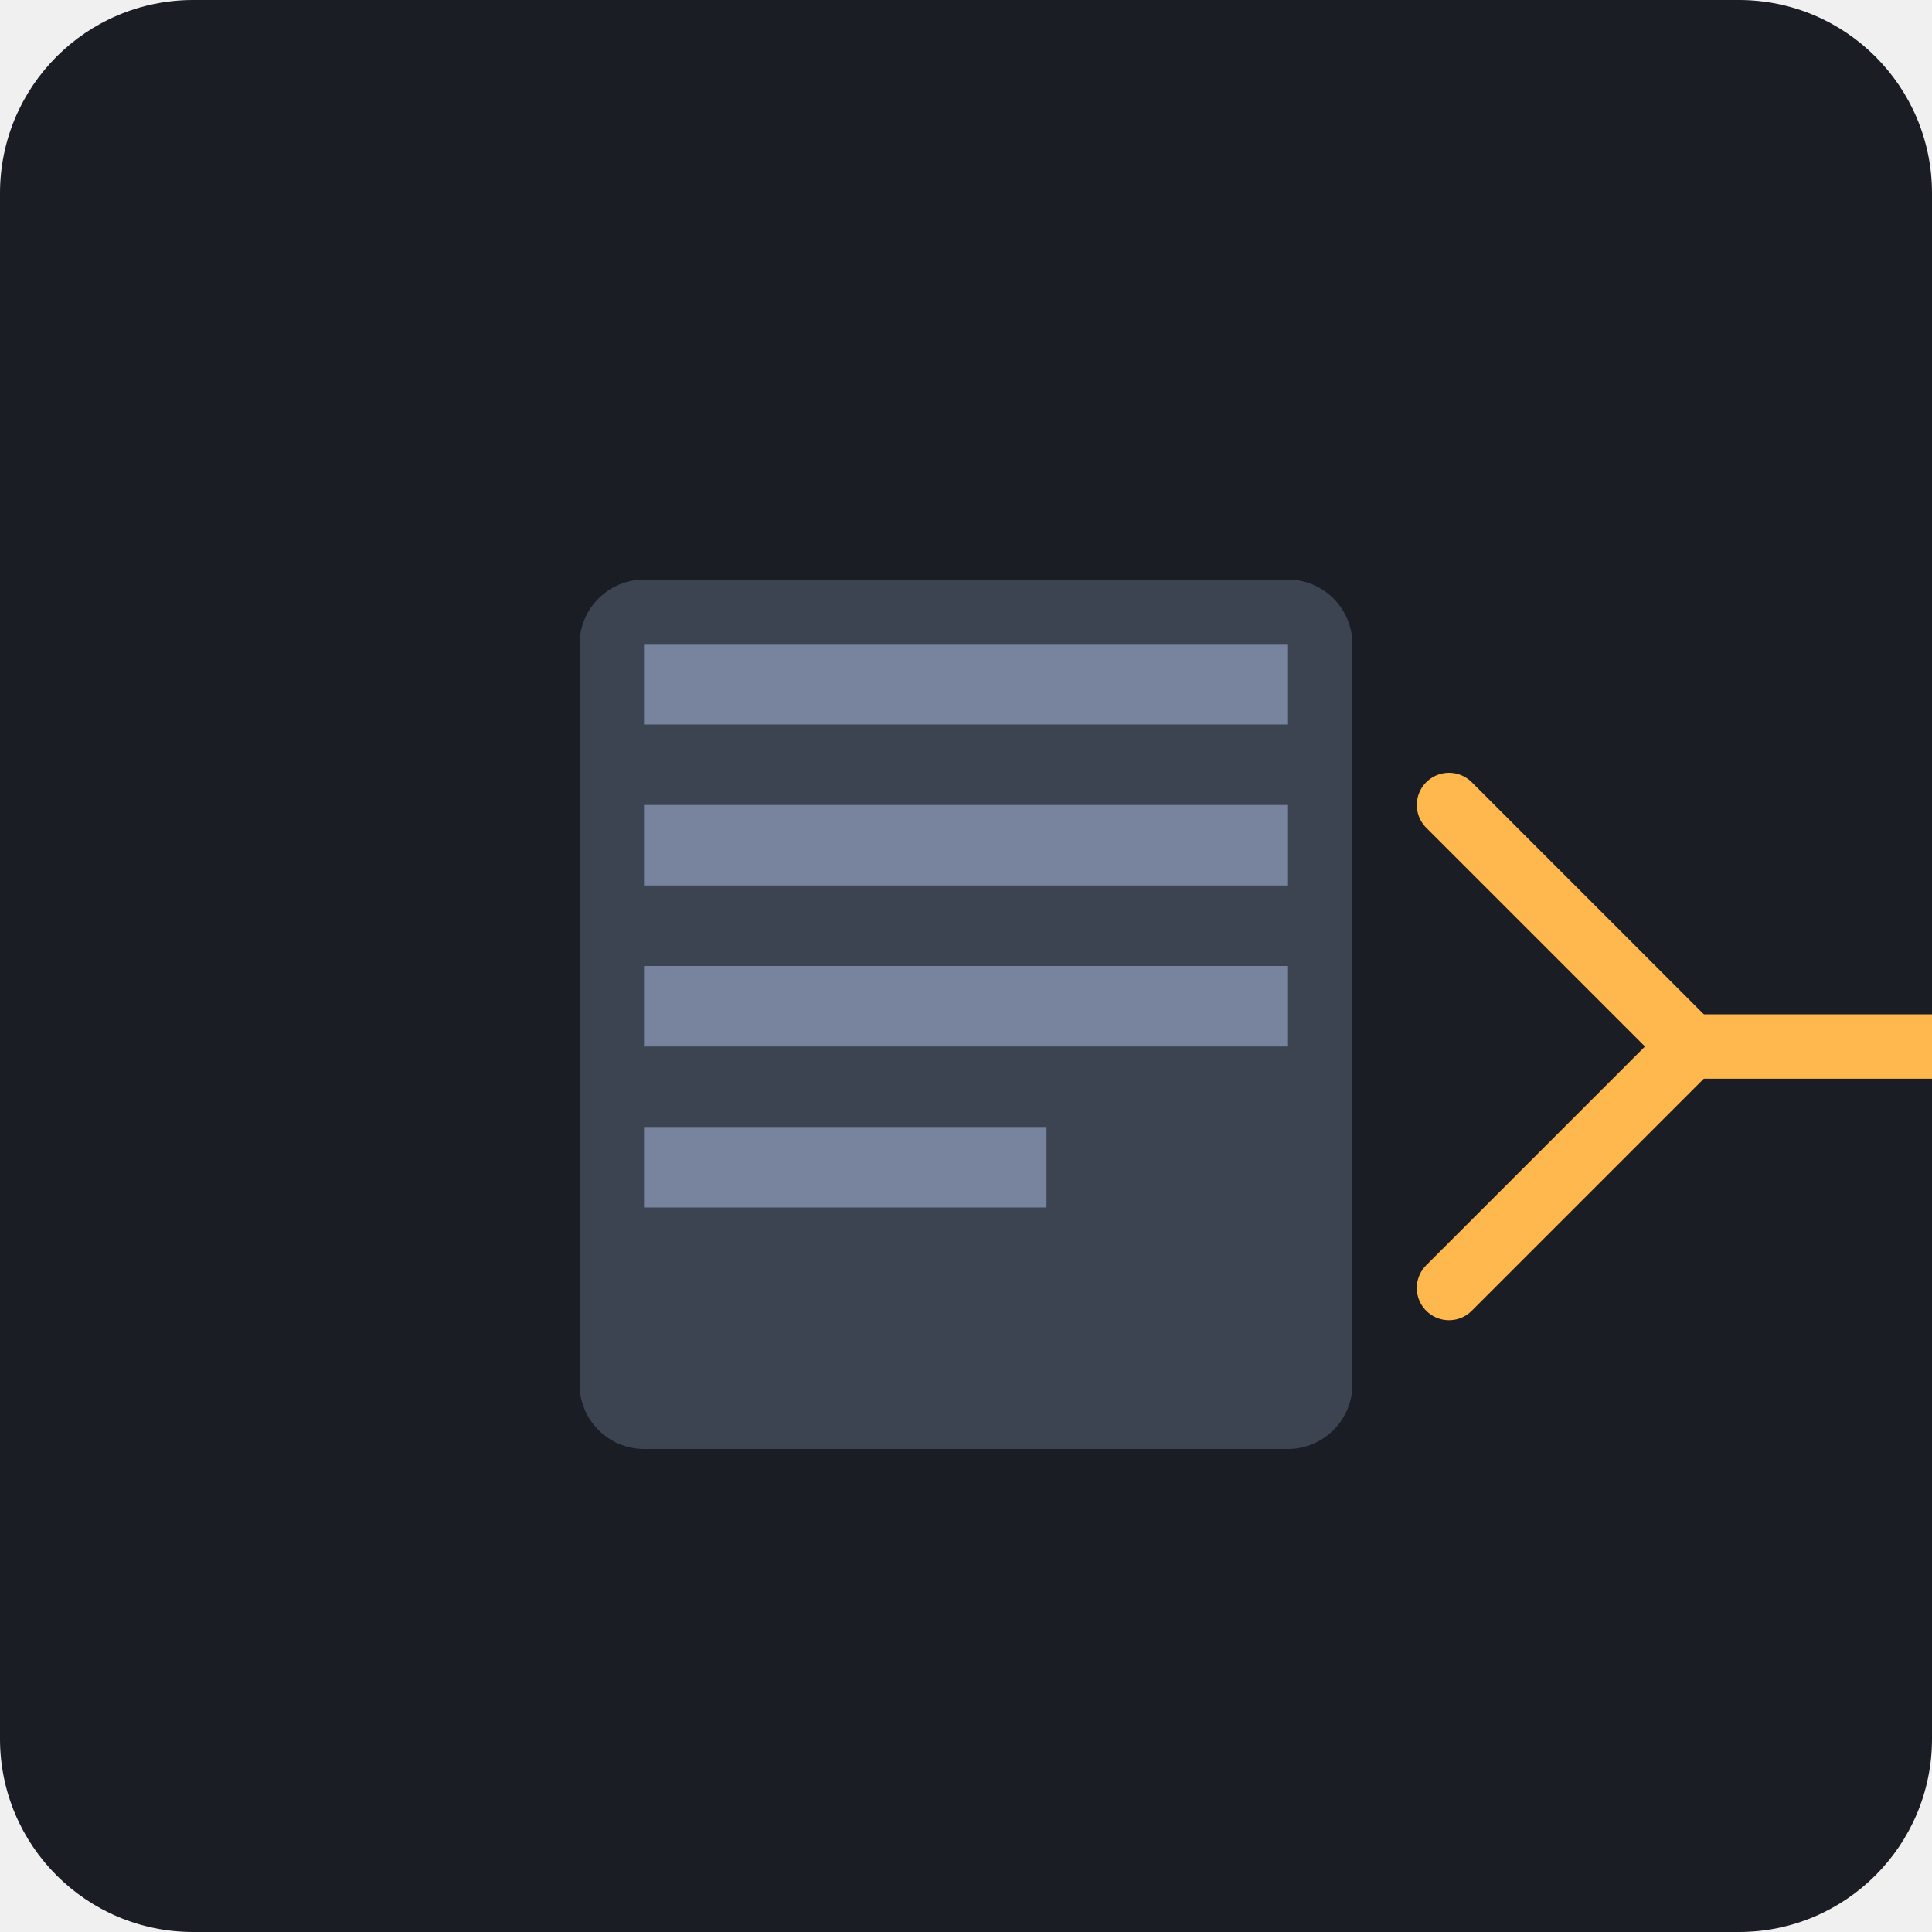
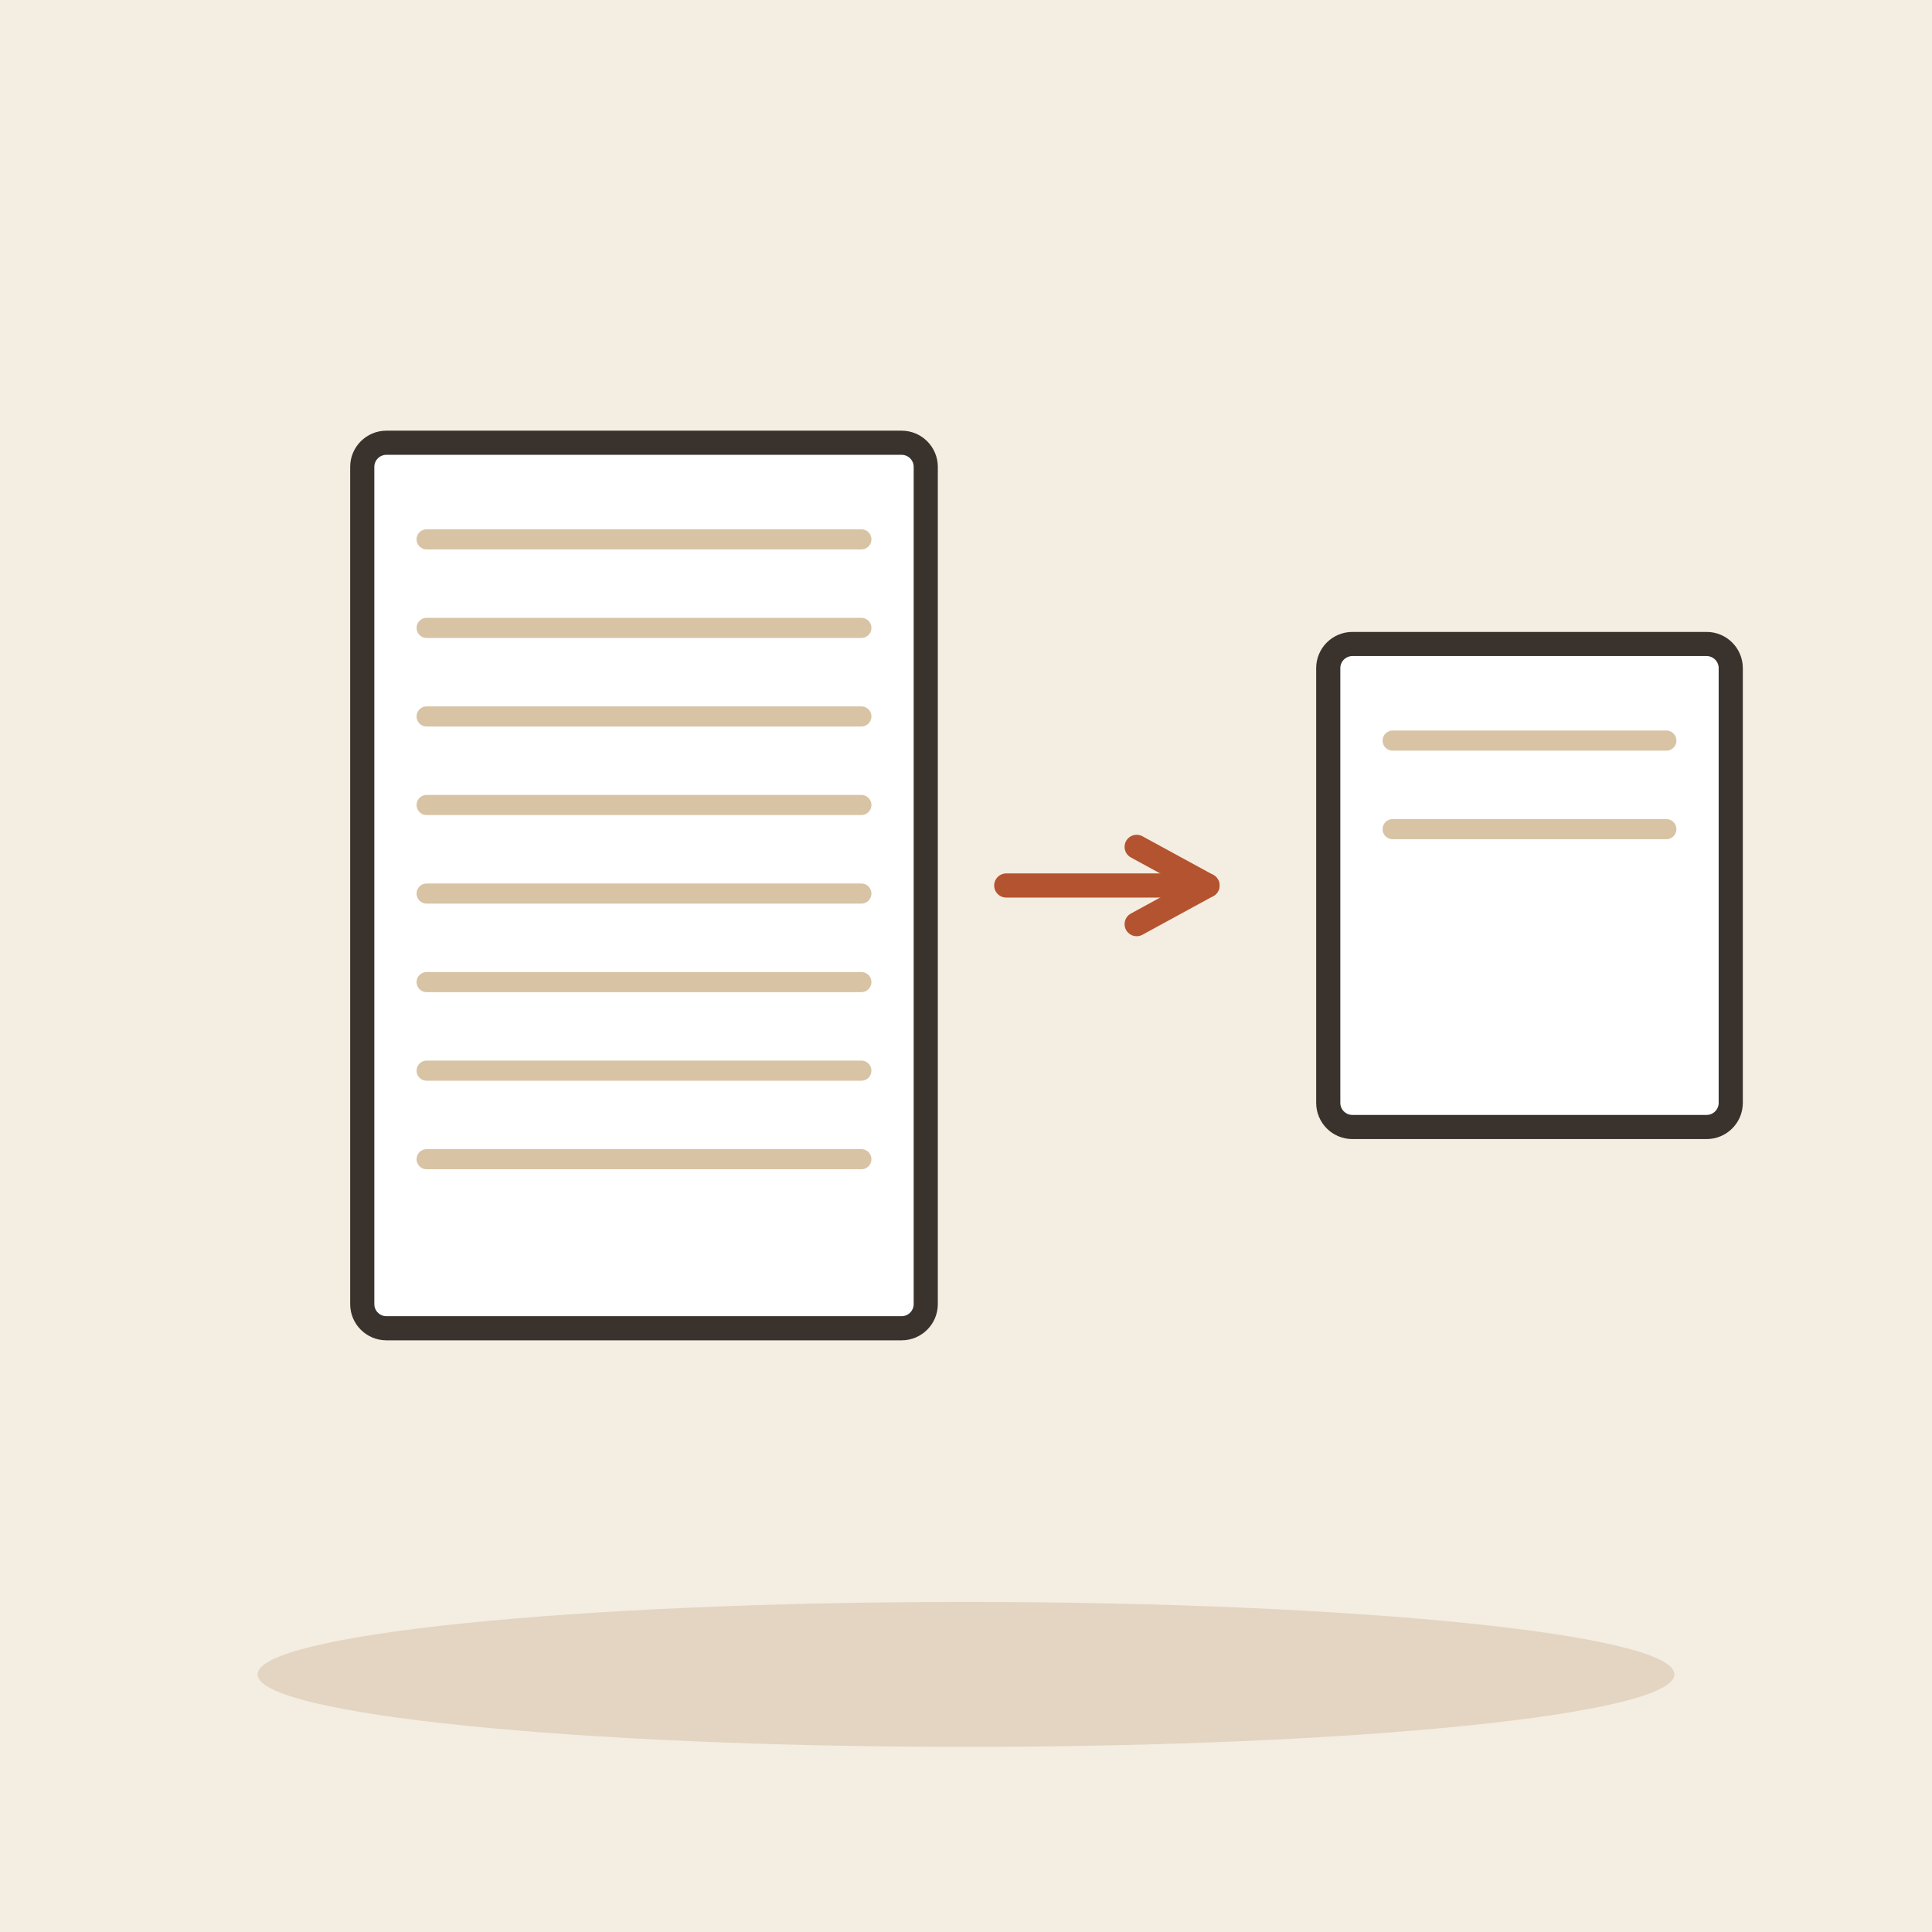
- <svg xmlns="http://www.w3.org/2000/svg" viewBox="0 0 240 240">
-   <rect width="240" height="240" rx="24" fill="#1A1D24" />
-   <g transform="translate(60, 60)">
-     <path d="M100 120H20c-4.4 0-8-3.6-8-8V20c0-4.4 3.6-8 8-8h80c4.4 0 8 3.6 8 8v92c0 4.4-3.6 8-8 8z" fill="#3D4451" />
-     <path d="M20 20h80v10H20zM20 40h80v10H20zM20 60h80v10H20zM20 80h50v10H20z" fill="#78849E" />
-     <path d="M120 40l30 30-30 30" stroke="#FFB84D" stroke-width="8" stroke-linecap="round" stroke-linejoin="round" fill="none" />
-     <path d="M150 70h30" stroke="#FFB84D" stroke-width="8" stroke-linecap="round" fill="none" />
-     <circle cx="195" cy="70" r="6" fill="#FFB84D" />
+ <svg xmlns="http://www.w3.org/2000/svg" viewBox="0 0 240 240" data-style="editorial">
+   <rect width="240" height="240" fill="#F4EDE2" />
+   <ellipse cx="120" cy="208" rx="88" ry="9" fill="#E3D5C1" />
+   <g transform="translate(80 110)">
+     <rect x="-35" y="-55" width="70" height="110" rx="3" fill="#FFFFFF" stroke="#3A332D" stroke-width="3" stroke-linecap="round" stroke-linejoin="round" />
+     <path d="M-27 -43L27 -43" stroke="#D8C3A5" stroke-width="2.5" stroke-linecap="round" fill="none" />
+     <path d="M-27 -32L27 -32" stroke="#D8C3A5" stroke-width="2.5" stroke-linecap="round" fill="none" />
+     <path d="M-27 -21L27 -21" stroke="#D8C3A5" stroke-width="2.5" stroke-linecap="round" fill="none" />
+     <path d="M-27 -10L27 -10" stroke="#D8C3A5" stroke-width="2.5" stroke-linecap="round" fill="none" />
+     <path d="M-27 1L27 1" stroke="#D8C3A5" stroke-width="2.5" stroke-linecap="round" fill="none" />
+     <path d="M-27 12L27 12" stroke="#D8C3A5" stroke-width="2.5" stroke-linecap="round" fill="none" />
+     <path d="M-27 23L27 23" stroke="#D8C3A5" stroke-width="2.5" stroke-linecap="round" fill="none" />
+     <path d="M-27 34L27 34" stroke="#D8C3A5" stroke-width="2.5" stroke-linecap="round" fill="none" />
+   </g>
+   <path d="M125 110L150 110" stroke="#B4532F" stroke-width="3" stroke-linecap="round" fill="none" />
+   <path d="M141.2 114.8L150 110L141.2 105.2" fill="none" stroke="#B4532F" stroke-width="3" stroke-linecap="round" stroke-linejoin="round" />
+   <g transform="translate(190 110)">
+     <rect x="-25" y="-30" width="50" height="60" rx="3" fill="#FFFFFF" stroke="#3A332D" stroke-width="3" stroke-linecap="round" stroke-linejoin="round" />
+     <path d="M-17 -18L17 -18" stroke="#D8C3A5" stroke-width="2.5" stroke-linecap="round" fill="none" />
+     <path d="M-17 -7L17 -7" stroke="#D8C3A5" stroke-width="2.5" stroke-linecap="round" fill="none" />
  </g>
</svg>
